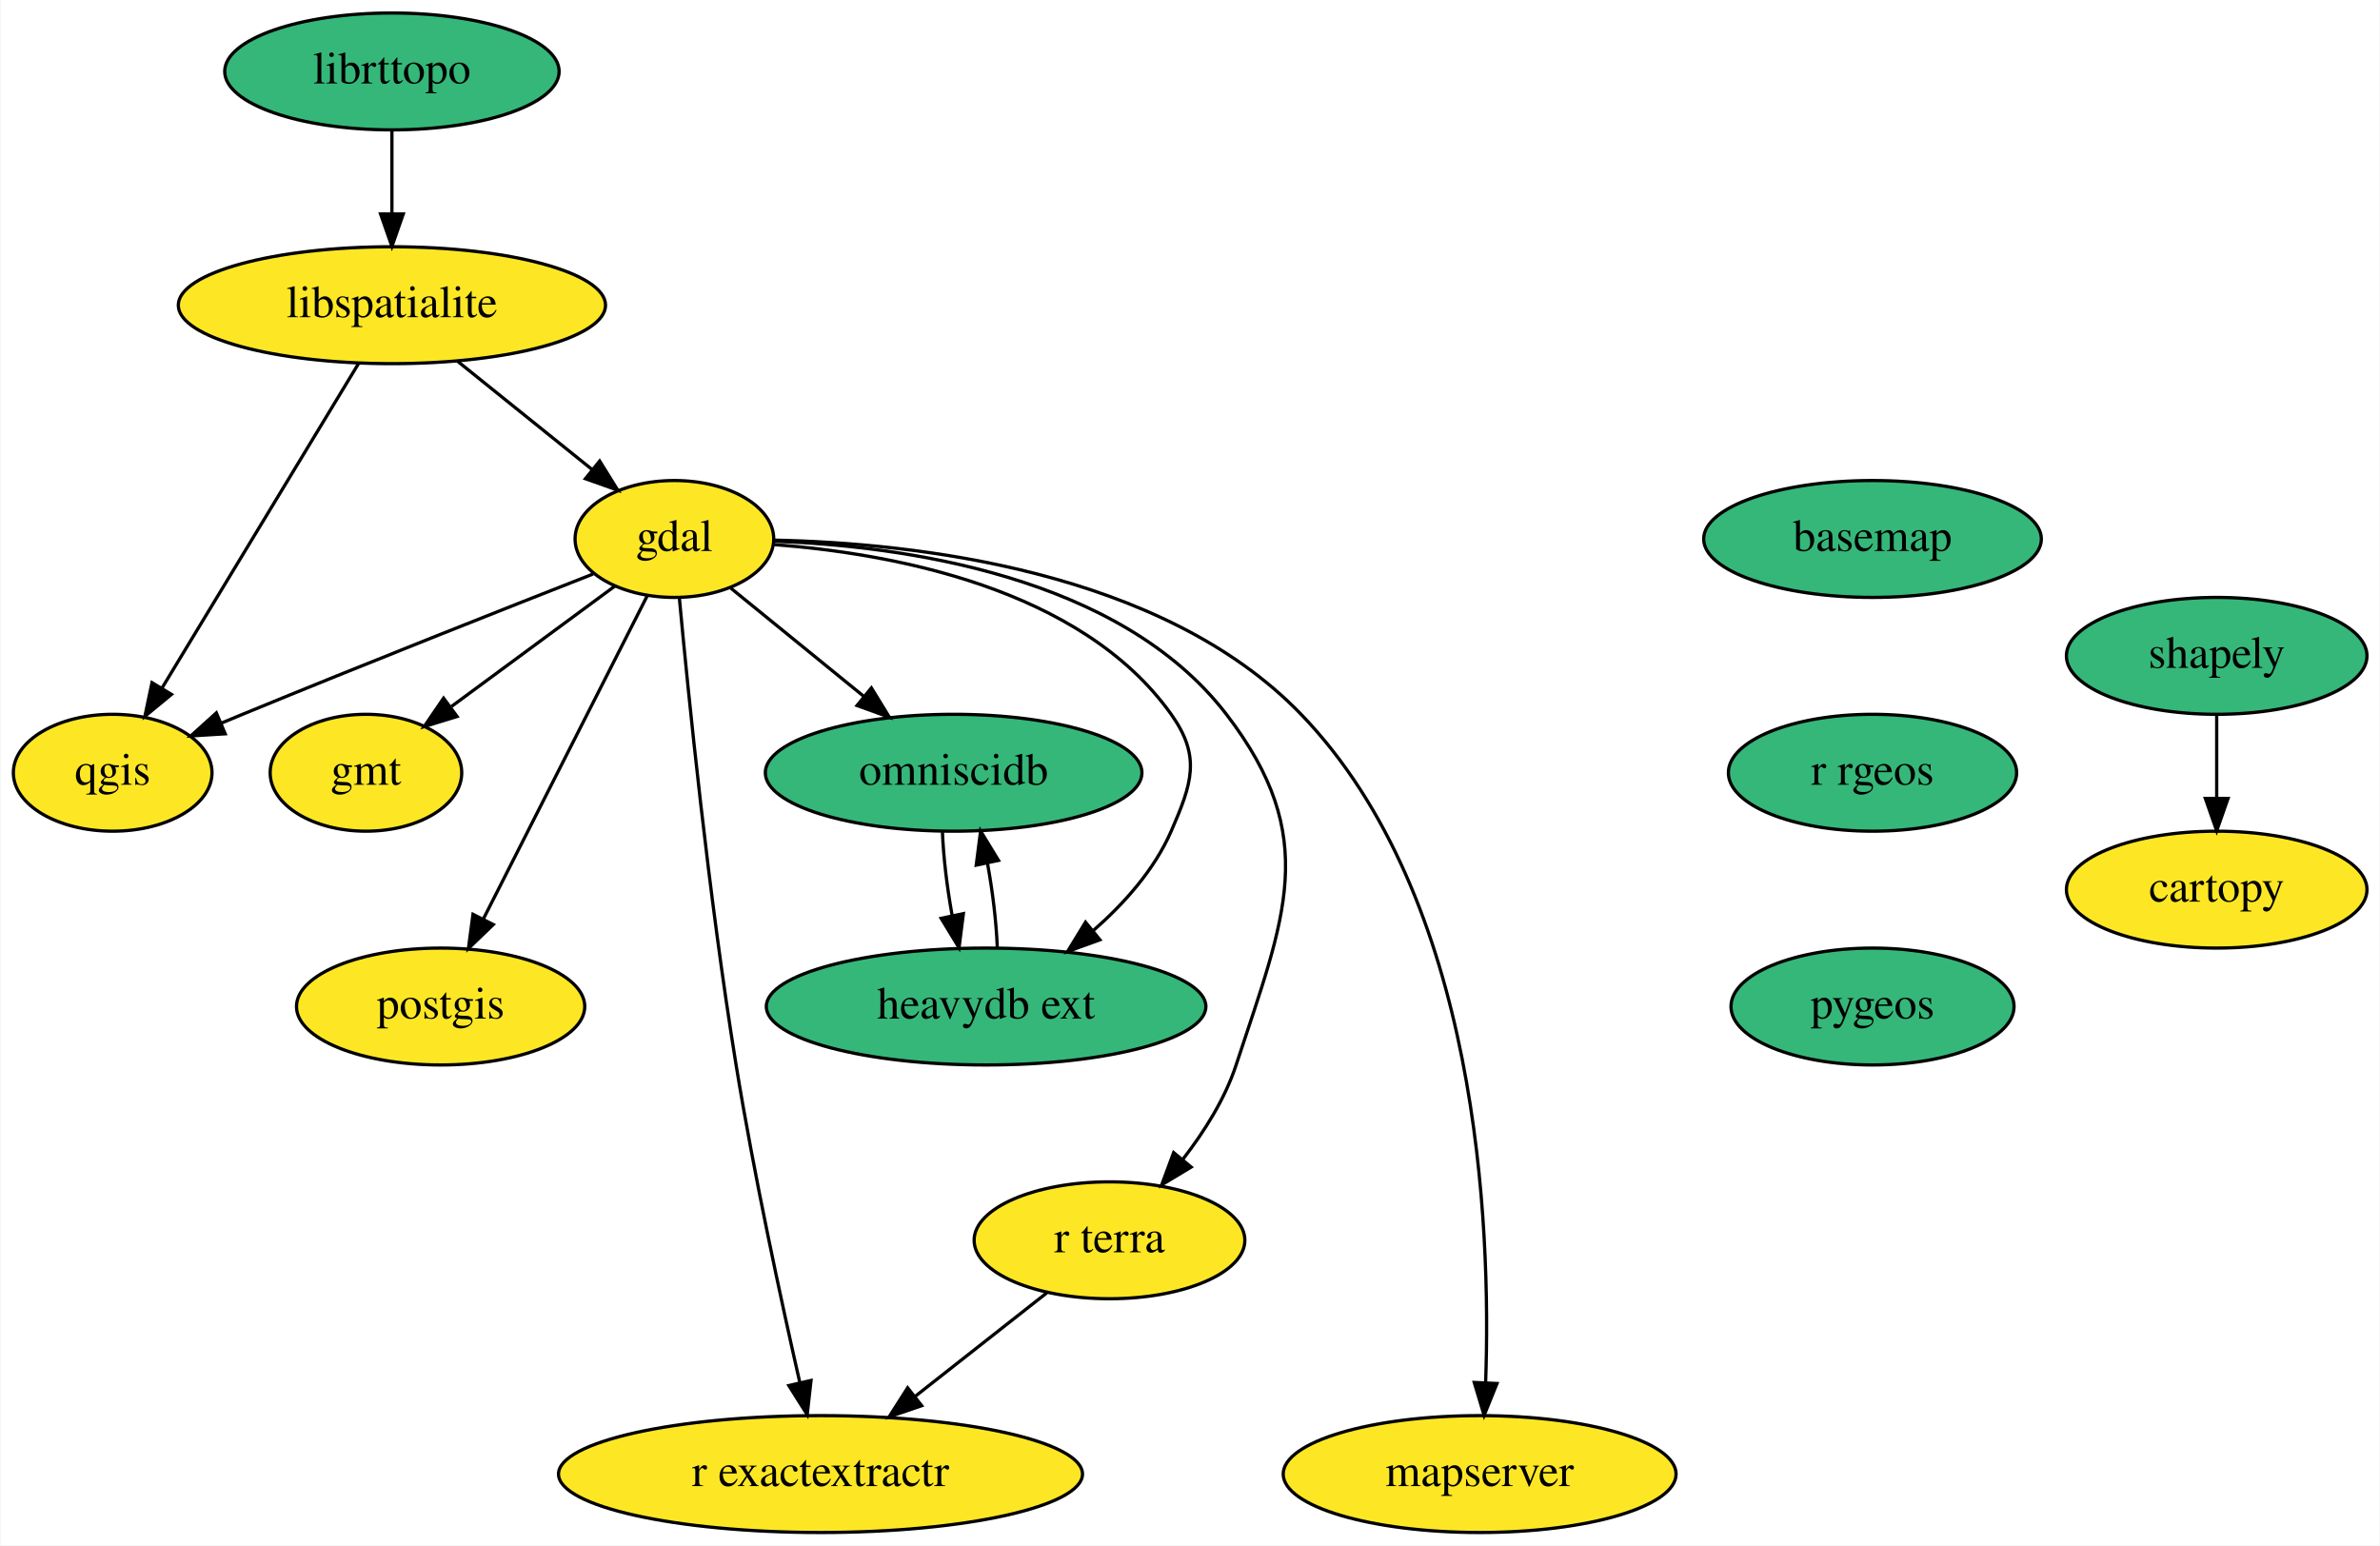
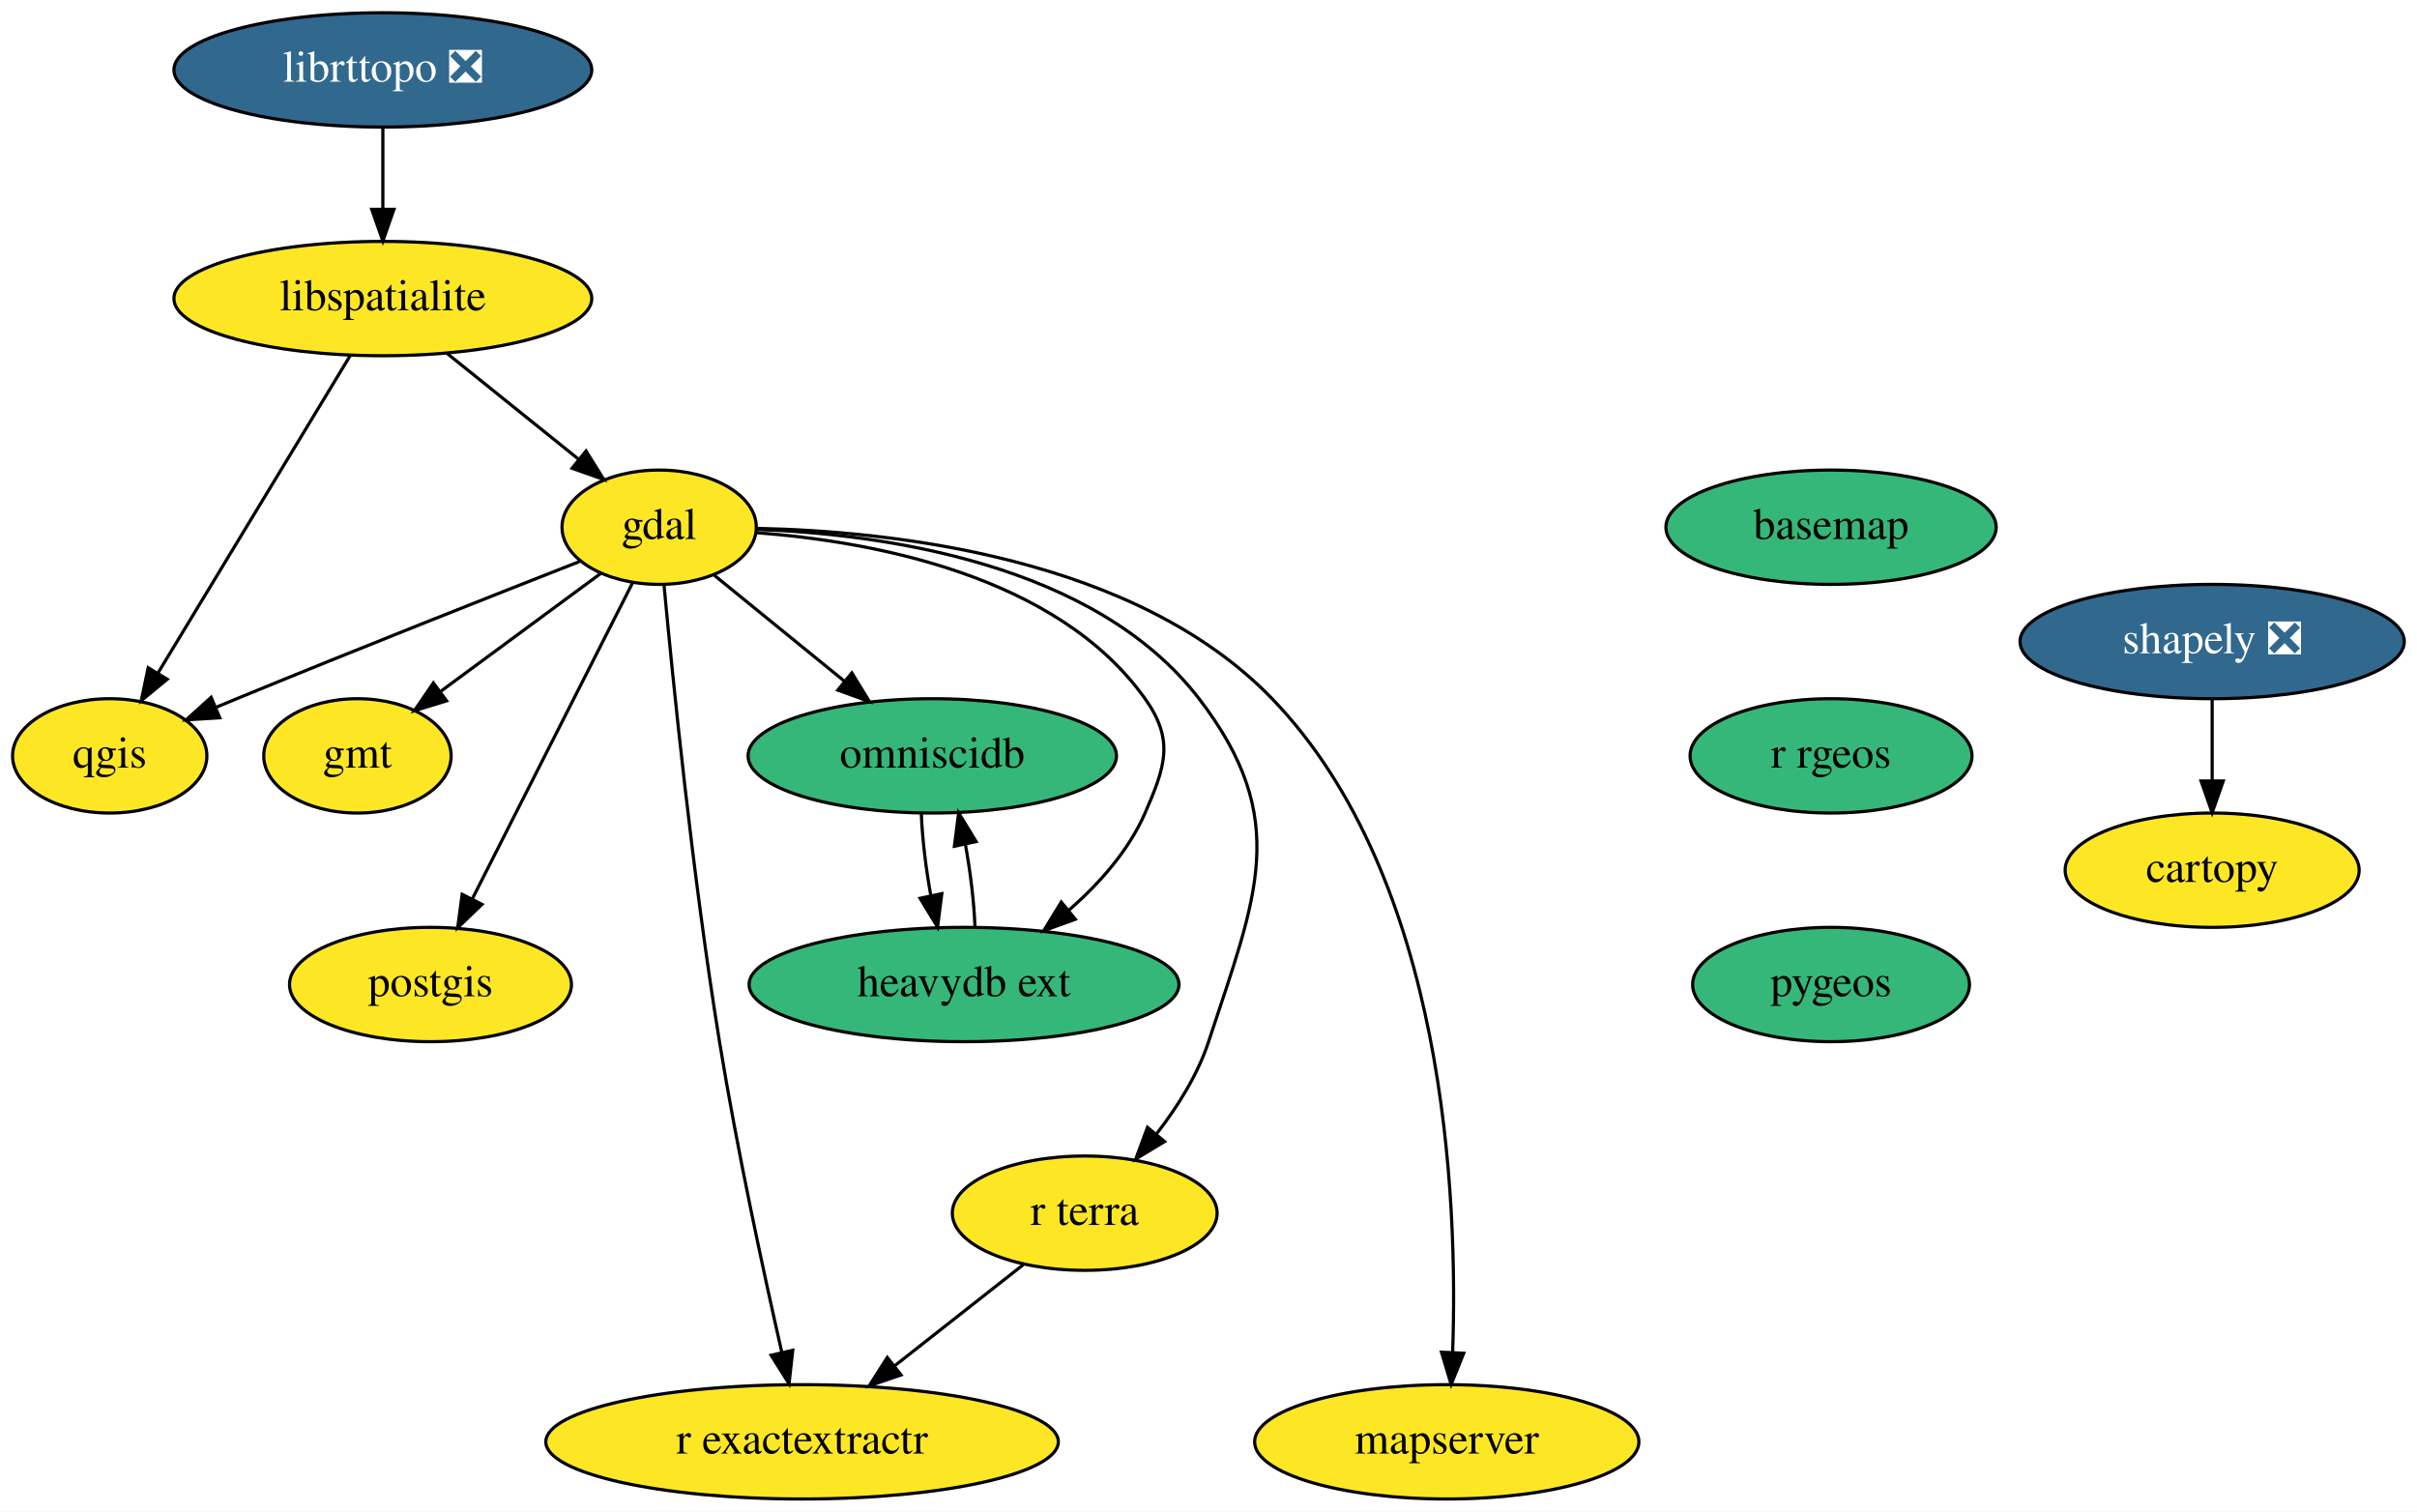
- <svg xmlns="http://www.w3.org/2000/svg" xmlns:xlink="http://www.w3.org/1999/xlink" width="733pt" height="476pt" viewBox="0.00 0.00 732.69 476.00">
+ <svg xmlns="http://www.w3.org/2000/svg" xmlns:xlink="http://www.w3.org/1999/xlink" width="761pt" height="476pt" viewBox="0.00 0.00 761.05 476.00">
  <g id="graph0" class="graph" transform="scale(1 1) rotate(0) translate(4 472)">
-     <polygon fill="white" stroke="transparent" points="-4,4 -4,-472 728.69,-472 728.69,4 -4,4" />
+     <polygon fill="white" stroke="transparent" points="-4,4 -4,-472 757.05,-472 757.05,4 -4,4" />
    <g id="node1" class="node">
      <g id="a_node1">
        <a xlink:href="https://github.com/conda-forge/basemap-feedstock" xlink:title="basemap">
          <ellipse fill="#35b779" stroke="black" cx="572.55" cy="-306" rx="52" ry="18" />
          <text text-anchor="middle" x="572.55" y="-302.3" font-family="Times,serif" font-size="14.00">basemap</text>
        </a>
      </g>
    </g>
    <g id="node2" class="node">
      <g id="a_node2">
        <a xlink:href="https://github.com/conda-forge/r-rgeos-feedstock" xlink:title="r rgeos">
          <ellipse fill="#35b779" stroke="black" cx="572.55" cy="-234" rx="44.39" ry="18" />
          <text text-anchor="middle" x="572.55" y="-230.3" font-family="Times,serif" font-size="14.00">r rgeos</text>
        </a>
      </g>
    </g>
    <g id="node15" class="node">
      <g id="a_node15">
        <a xlink:href="https://github.com/conda-forge/pygeos-feedstock" xlink:title="pygeos">
          <ellipse fill="#35b779" stroke="black" cx="572.55" cy="-162" rx="43.59" ry="18" />
          <text text-anchor="middle" x="572.55" y="-158.3" font-family="Times,serif" font-size="14.00">pygeos</text>
        </a>
      </g>
    </g>
    <g id="node3" class="node">
      <g id="a_node3">
        <a xlink:href="https://github.com/conda-forge/cartopy-feedstock" xlink:title="cartopy">
-           <ellipse fill="#fde725" stroke="black" cx="678.55" cy="-198" rx="46.29" ry="18" />
-           <text text-anchor="middle" x="678.55" y="-194.3" font-family="Times,serif" font-size="14.00">cartopy</text>
+           <ellipse fill="#fde725" stroke="black" cx="692.55" cy="-198" rx="46.29" ry="18" />
+           <text text-anchor="middle" x="692.55" y="-194.3" font-family="Times,serif" font-size="14.00">cartopy</text>
        </a>
      </g>
    </g>
    <g id="node4" class="node">
      <g id="a_node4">
        <a xlink:href="https://github.com/conda-forge/gdal-feedstock" xlink:title="gdal">
          <ellipse fill="#fde725" stroke="black" cx="203.55" cy="-306" rx="30.59" ry="18" />
          <text text-anchor="middle" x="203.55" y="-302.3" font-family="Times,serif" font-size="14.00">gdal</text>
        </a>
      </g>
    </g>
    <g id="node5" class="node">
      <g id="a_node5">
        <a xlink:href="https://github.com/conda-forge/gmt-feedstock" xlink:title="gmt">
          <ellipse fill="#fde725" stroke="black" cx="108.55" cy="-234" rx="29.5" ry="18" />
          <text text-anchor="middle" x="108.55" y="-230.3" font-family="Times,serif" font-size="14.00">gmt</text>
        </a>
      </g>
    </g>
    <g id="edge2" class="edge">
      <path fill="none" stroke="black" d="M185.23,-291.5C170.95,-280.98 150.91,-266.22 134.9,-254.42" />
      <polygon fill="black" stroke="black" points="136.61,-251.33 126.49,-248.22 132.46,-256.97 136.61,-251.33" />
    </g>
    <g id="node6" class="node">
      <g id="a_node6">
        <a xlink:href="https://github.com/conda-forge/postgis-feedstock" xlink:title="postgis">
          <ellipse fill="#fde725" stroke="black" cx="131.55" cy="-162" rx="44.39" ry="18" />
          <text text-anchor="middle" x="131.55" y="-158.3" font-family="Times,serif" font-size="14.00">postgis</text>
        </a>
      </g>
    </g>
    <g id="edge3" class="edge">
      <path fill="none" stroke="black" d="M195.15,-288.43C182.75,-263.98 159.44,-218 144.74,-189.02" />
      <polygon fill="black" stroke="black" points="147.76,-187.24 140.12,-179.9 141.52,-190.4 147.76,-187.24" />
    </g>
    <g id="node7" class="node">
      <g id="a_node7">
        <a xlink:href="https://github.com/conda-forge/qgis-feedstock" xlink:title="qgis">
          <ellipse fill="#fde725" stroke="black" cx="30.55" cy="-234" rx="30.59" ry="18" />
          <text text-anchor="middle" x="30.55" y="-230.3" font-family="Times,serif" font-size="14.00">qgis</text>
        </a>
      </g>
    </g>
    <g id="edge4" class="edge">
      <path fill="none" stroke="black" d="M178.48,-295.2C151.69,-284.69 108.01,-267.42 70.55,-252 68.37,-251.1 66.13,-250.17 63.87,-249.23" />
      <polygon fill="black" stroke="black" points="65.2,-245.99 54.62,-245.34 62.48,-252.44 65.2,-245.99" />
    </g>
    <g id="node8" class="node">
      <g id="a_node8">
        <a xlink:href="https://github.com/conda-forge/r-exactextractr-feedstock" xlink:title="r exactextractr">
          <ellipse fill="#fde725" stroke="black" cx="248.55" cy="-18" rx="80.69" ry="18" />
          <text text-anchor="middle" x="248.55" y="-14.3" font-family="Times,serif" font-size="14.00">r exactextractr</text>
        </a>
      </g>
    </g>
    <g id="edge5" class="edge">
      <path fill="none" stroke="black" d="M205.06,-288.01C207.79,-258.57 214.05,-196.23 222.55,-144 228.06,-110.12 236.42,-71.48 242.16,-46.24" />
      <polygon fill="black" stroke="black" points="245.62,-46.83 244.45,-36.3 238.8,-45.26 245.62,-46.83" />
    </g>
    <g id="node9" class="node">
      <g id="a_node9">
        <a xlink:href="https://github.com/conda-forge/omniscidb-feedstock" xlink:title="omniscidb">
          <ellipse fill="#35b779" stroke="black" cx="289.55" cy="-234" rx="58" ry="18" />
          <text text-anchor="middle" x="289.55" y="-230.3" font-family="Times,serif" font-size="14.00">omniscidb</text>
        </a>
      </g>
    </g>
    <g id="edge6" class="edge">
      <path fill="none" stroke="black" d="M220.95,-290.83C232.66,-281.31 248.34,-268.54 261.76,-257.62" />
      <polygon fill="black" stroke="black" points="264.22,-260.13 269.76,-251.1 259.8,-254.7 264.22,-260.13" />
    </g>
    <g id="node10" class="node">
      <g id="a_node10">
        <a xlink:href="https://github.com/conda-forge/r-terra-feedstock" xlink:title="r terra">
          <ellipse fill="#fde725" stroke="black" cx="337.55" cy="-90" rx="41.69" ry="18" />
          <text text-anchor="middle" x="337.55" y="-86.3" font-family="Times,serif" font-size="14.00">r terra</text>
        </a>
      </g>
    </g>
    <g id="edge7" class="edge">
      <path fill="none" stroke="black" d="M234.27,-305.31C273.63,-303.86 340.68,-294.78 373.55,-252 402.8,-213.92 391.52,-189.62 376.55,-144 373.13,-133.58 366.79,-123.52 360.2,-115.02" />
      <polygon fill="black" stroke="black" points="362.7,-112.55 353.63,-107.08 357.31,-117.01 362.7,-112.55" />
    </g>
    <g id="node11" class="node">
      <g id="a_node11">
        <a xlink:href="https://github.com/conda-forge/mapserver-feedstock" xlink:title="mapserver">
          <ellipse fill="#fde725" stroke="black" cx="451.55" cy="-18" rx="60.5" ry="18" />
          <text text-anchor="middle" x="451.55" y="-14.3" font-family="Times,serif" font-size="14.00">mapserver</text>
        </a>
      </g>
    </g>
    <g id="edge8" class="edge">
      <path fill="none" stroke="black" d="M234.42,-305.64C277.08,-304.75 353.61,-296.52 396.55,-252 451.29,-195.24 455.1,-94.64 453.4,-46.35" />
      <polygon fill="black" stroke="black" points="456.89,-45.89 452.93,-36.07 449.89,-46.22 456.89,-45.89" />
    </g>
    <g id="node12" class="node">
      <g id="a_node12">
        <a xlink:href="https://github.com/conda-forge/heavydb-ext-feedstock" xlink:title="heavydb ext">
          <ellipse fill="#35b779" stroke="black" cx="299.55" cy="-162" rx="67.69" ry="18" />
          <text text-anchor="middle" x="299.55" y="-158.3" font-family="Times,serif" font-size="14.00">heavydb ext</text>
        </a>
      </g>
    </g>
    <g id="edge9" class="edge">
      <path fill="none" stroke="black" d="M234.05,-304.28C270.11,-301.59 328.75,-291.05 356.55,-252 365.83,-238.97 362.94,-230.67 356.55,-216 351.4,-204.19 342.19,-193.83 332.65,-185.47" />
      <polygon fill="black" stroke="black" points="334.6,-182.55 324.64,-178.94 330.17,-187.97 334.6,-182.55" />
    </g>
    <g id="edge10" class="edge">
      <path fill="none" stroke="black" d="M286.1,-215.7C286.41,-207.98 287.51,-198.71 289.08,-190.11" />
      <polygon fill="black" stroke="black" points="292.55,-190.61 291.21,-180.1 285.7,-189.16 292.55,-190.61" />
    </g>
    <g id="edge11" class="edge">
      <path fill="none" stroke="black" d="M318.24,-73.81C306.38,-64.49 290.97,-52.37 277.66,-41.9" />
      <polygon fill="black" stroke="black" points="279.71,-39.06 269.69,-35.63 275.38,-44.56 279.71,-39.06" />
    </g>
    <g id="edge12" class="edge">
      <path fill="none" stroke="black" d="M302.99,-180.28C302.69,-188.03 301.58,-197.36 299.99,-206.01" />
      <polygon fill="black" stroke="black" points="296.51,-205.54 297.85,-216.05 303.36,-207.01 296.51,-205.54" />
    </g>
    <g id="node13" class="node">
      <g id="a_node13">
        <a xlink:href="https://github.com/conda-forge/libspatialite-feedstock" xlink:title="libspatialite">
          <ellipse fill="#fde725" stroke="black" cx="116.55" cy="-378" rx="65.79" ry="18" />
          <text text-anchor="middle" x="116.55" y="-374.3" font-family="Times,serif" font-size="14.00">libspatialite</text>
        </a>
      </g>
    </g>
    <g id="edge13" class="edge">
      <path fill="none" stroke="black" d="M136.73,-360.76C149.11,-350.8 165.08,-337.95 178.3,-327.31" />
      <polygon fill="black" stroke="black" points="180.53,-330.01 186.12,-321.02 176.14,-324.56 180.53,-330.01" />
    </g>
    <g id="edge14" class="edge">
      <path fill="none" stroke="black" d="M106.34,-360.15C91.33,-335.36 63.18,-288.88 45.73,-260.07" />
      <polygon fill="black" stroke="black" points="48.65,-258.13 40.47,-251.39 42.66,-261.75 48.65,-258.13" />
    </g>
    <g id="node14" class="node">
      <g id="a_node14">
-         <a xlink:href="https://github.com/conda-forge/shapely-feedstock" xlink:title="shapely">
-           <ellipse fill="#35b779" stroke="black" cx="678.55" cy="-270" rx="46.29" ry="18" />
-           <text text-anchor="middle" x="678.55" y="-266.3" font-family="Times,serif" font-size="14.00">shapely</text>
+         <a xlink:href="https://github.com/conda-forge/shapely-feedstock/pull/105" xlink:title="shapely ❎">
+           <ellipse fill="#31688e" stroke="black" cx="692.55" cy="-270" rx="60.5" ry="18" />
+           <text text-anchor="middle" x="692.55" y="-266.3" font-family="Times,serif" font-size="14.00" fill="white">shapely ❎</text>
        </a>
      </g>
    </g>
    <g id="edge15" class="edge">
-       <path fill="none" stroke="black" d="M678.55,-251.7C678.55,-243.98 678.55,-234.71 678.55,-226.11" />
-       <polygon fill="black" stroke="black" points="682.05,-226.1 678.55,-216.1 675.05,-226.1 682.05,-226.1" />
+       <path fill="none" stroke="black" d="M692.55,-251.7C692.55,-243.98 692.55,-234.71 692.55,-226.11" />
+       <polygon fill="black" stroke="black" points="696.05,-226.1 692.55,-216.1 689.05,-226.1 696.05,-226.1" />
    </g>
    <g id="node16" class="node">
      <g id="a_node16">
-         <a xlink:href="https://github.com/conda-forge/librttopo-feedstock" xlink:title="librttopo">
-           <ellipse fill="#35b779" stroke="black" cx="116.55" cy="-450" rx="51.5" ry="18" />
-           <text text-anchor="middle" x="116.55" y="-446.3" font-family="Times,serif" font-size="14.00">librttopo</text>
+         <a xlink:href="https://github.com/conda-forge/librttopo-feedstock/pull/14" xlink:title="librttopo ❎">
+           <ellipse fill="#31688e" stroke="black" cx="116.55" cy="-450" rx="65.79" ry="18" />
+           <text text-anchor="middle" x="116.55" y="-446.3" font-family="Times,serif" font-size="14.00" fill="white">librttopo ❎</text>
        </a>
      </g>
    </g>
    <g id="edge17" class="edge">
      <path fill="none" stroke="black" d="M116.55,-431.7C116.55,-423.98 116.55,-414.71 116.55,-406.11" />
      <polygon fill="black" stroke="black" points="120.05,-406.1 116.55,-396.1 113.05,-406.1 120.05,-406.1" />
    </g>
  </g>
</svg>
